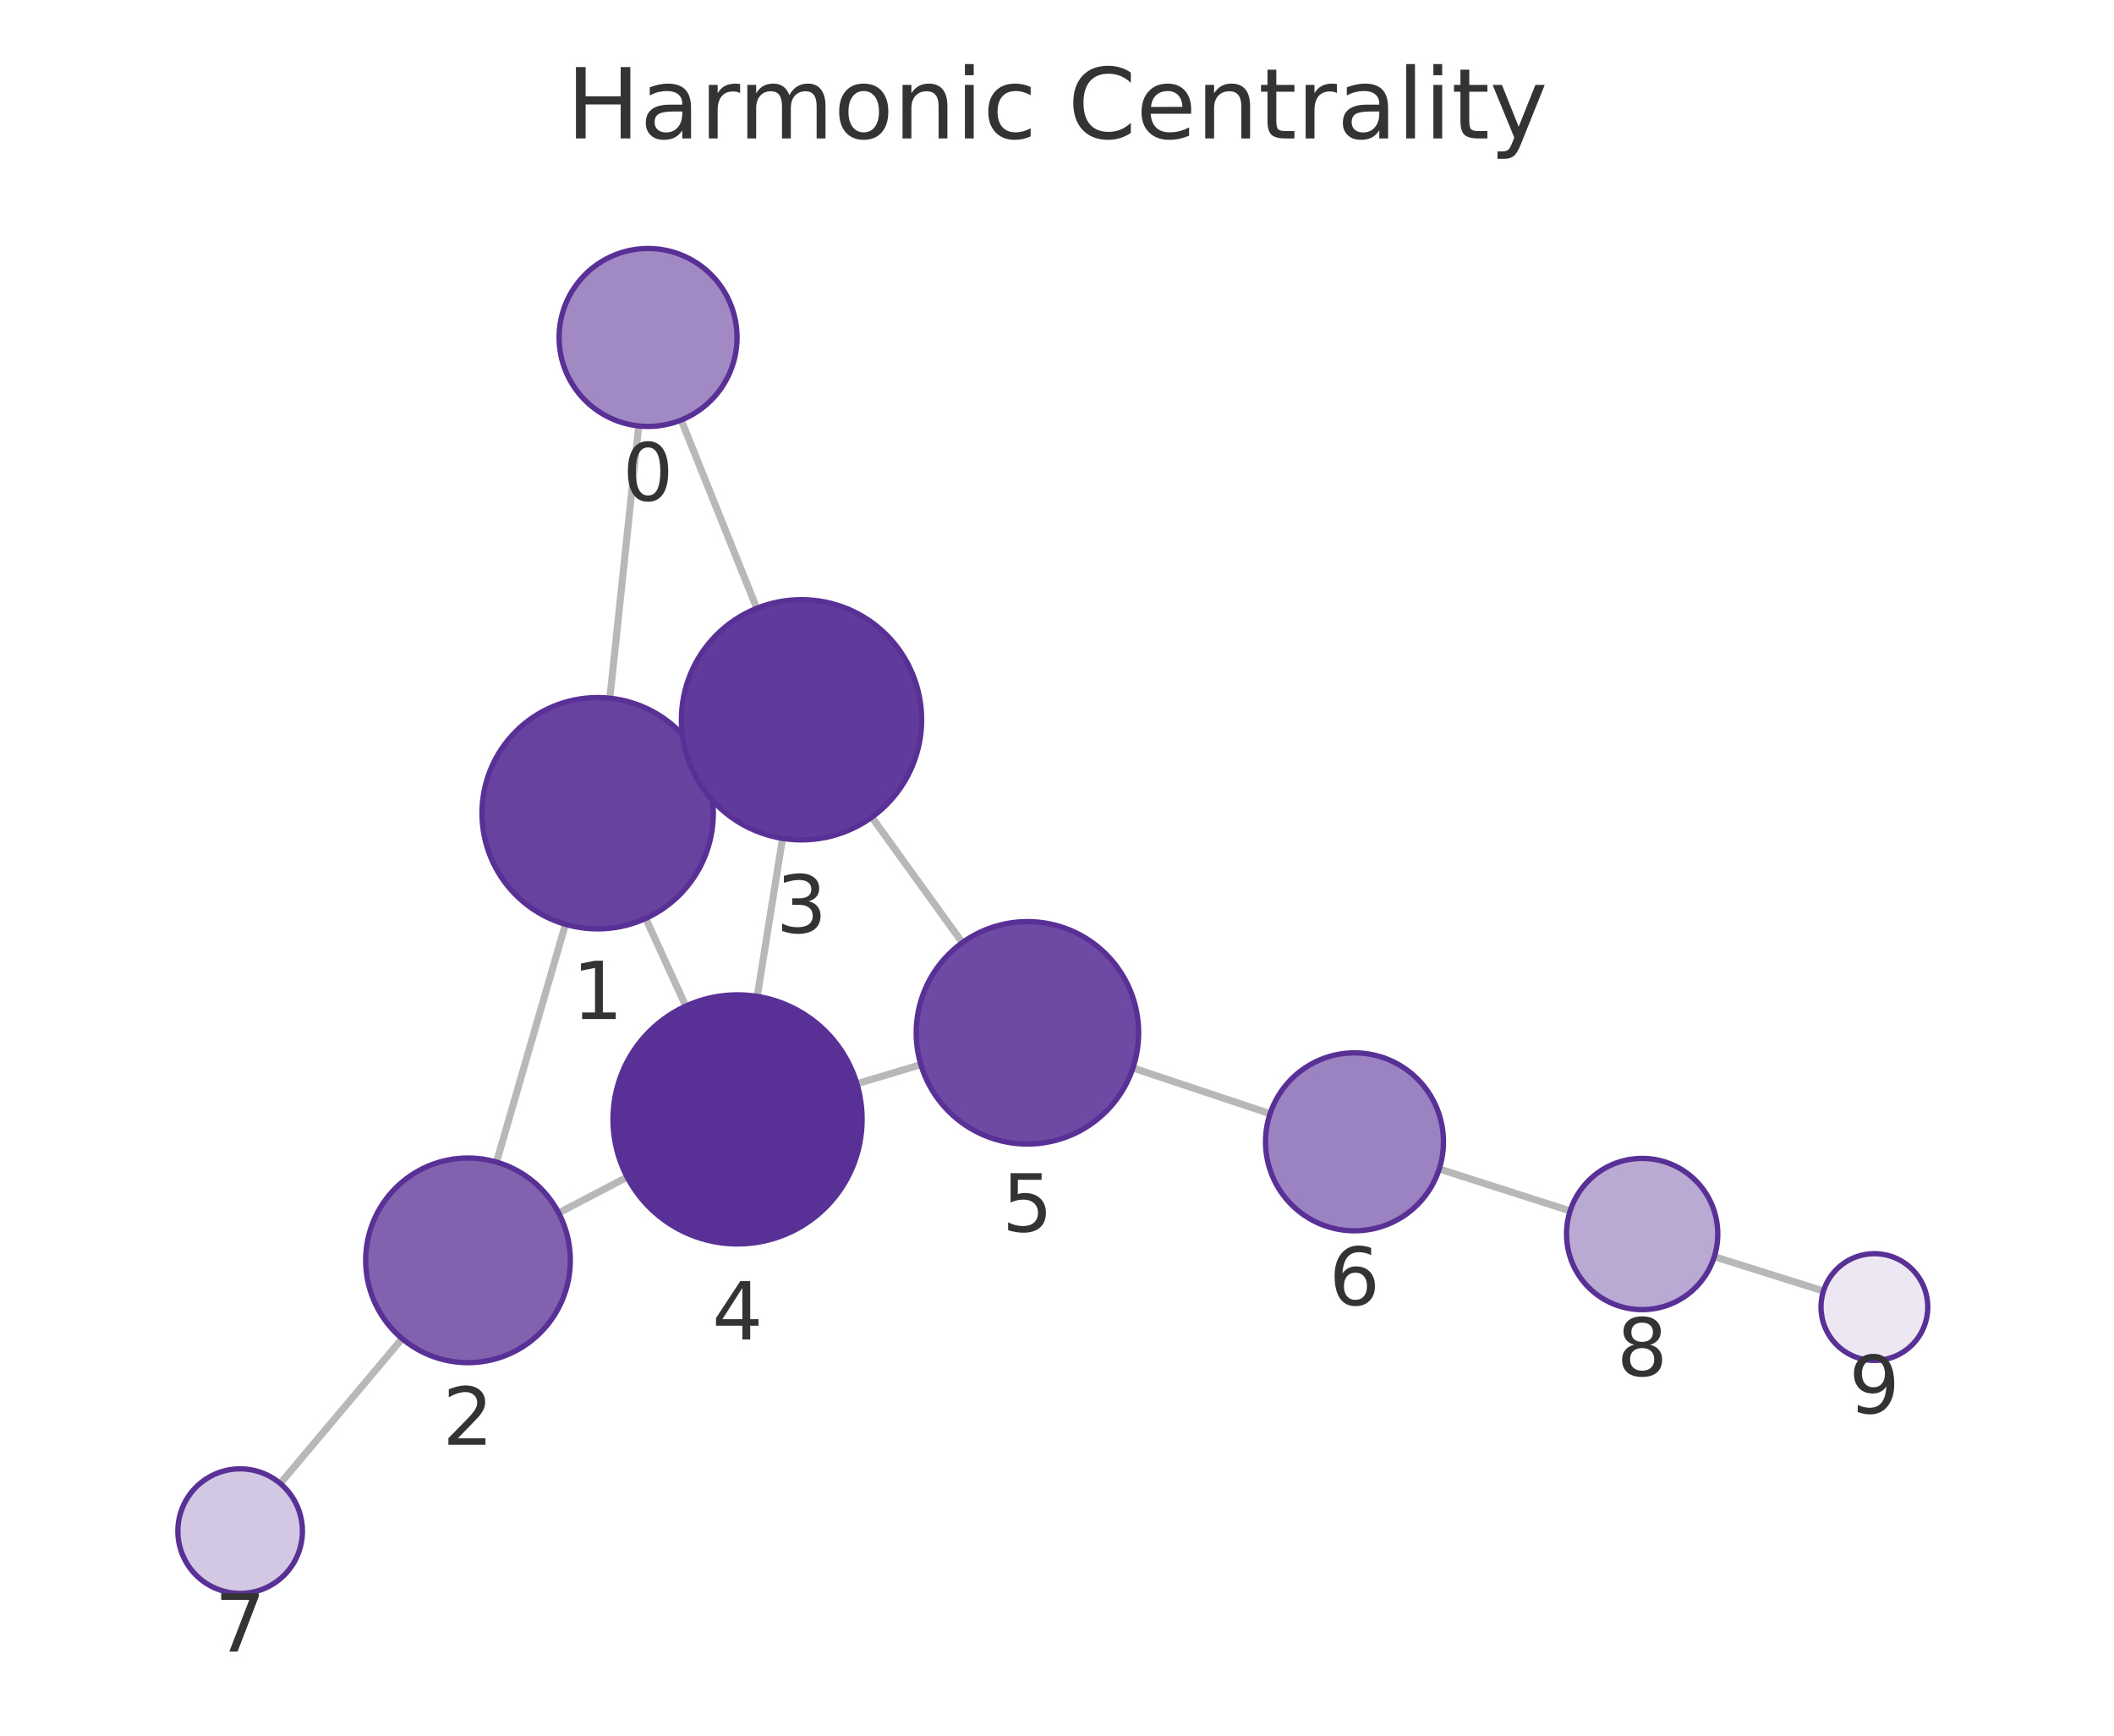
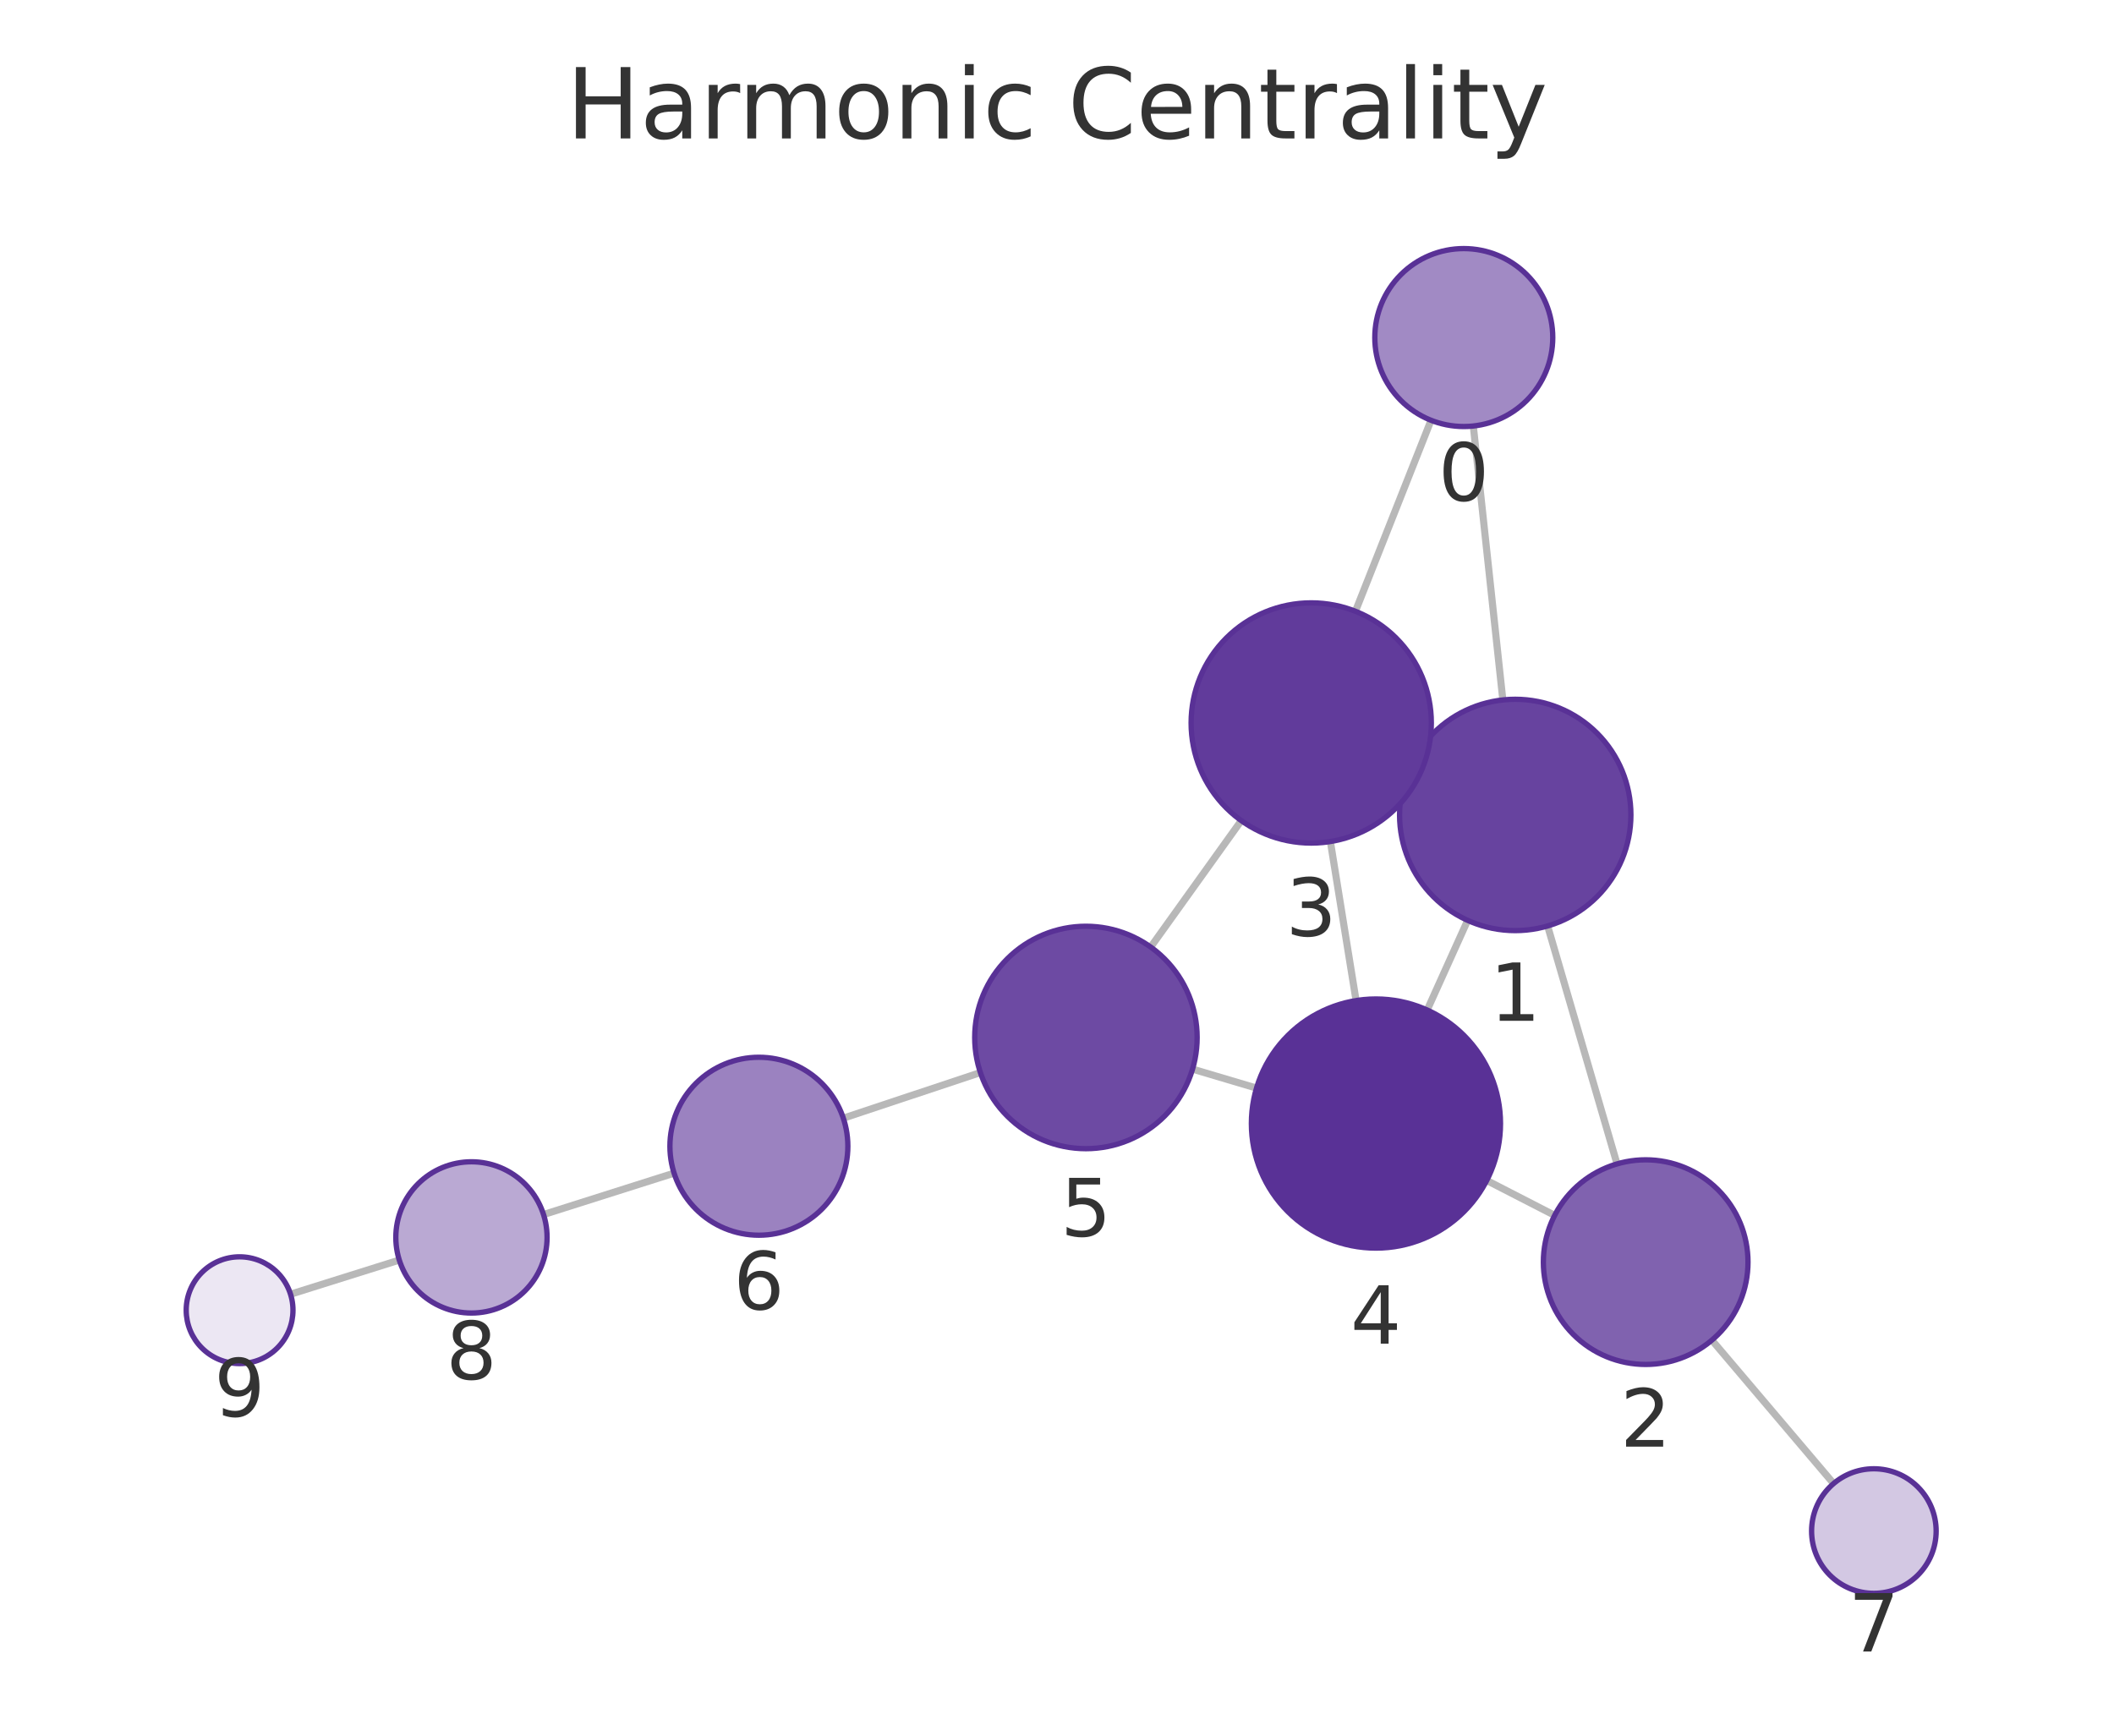
<svg xmlns="http://www.w3.org/2000/svg" xmlns:xlink="http://www.w3.org/1999/xlink" width="237.6pt" height="195.078pt" viewBox="0 0 237.6 195.078" version="1.1">
  <defs>
    <style type="text/css">*{stroke-linejoin: round; stroke-linecap: butt}</style>
  </defs>
  <g id="figure_1">
    <g id="patch_1">
      <path d="M 0 195.078  L 237.6 195.078  L 237.6 0  L 0 0  L 0 195.078  z " style="fill: none" />
    </g>
    <g id="axes_1">
      <g id="patch_2">
        <path d="M 7.2 187.878  L 230.4 187.878  L 230.4 21.558  L 7.2 21.558  L 7.2 187.878  z " style="fill: none" />
      </g>
      <g id="EdgeCollection_1">
-         <path d="M 71.785 47.873  L 68.543 78.473  " clip-path="url(#p40563af430)" style="fill: #b8b8b8; stroke: #b8b8b8; stroke-width: 0.8" />
-         <path d="M 76.563 47.209  L 85.056 68.37  " clip-path="url(#p40563af430)" style="fill: #b8b8b8; stroke: #b8b8b8; stroke-width: 0.8" />
-         <path d="M 63.553 103.886  L 55.803 130.612  " clip-path="url(#p40563af430)" style="fill: #b8b8b8; stroke: #b8b8b8; stroke-width: 0.8" />
-         <path d="M 78.991 85.984  L 77.813 86.524  " clip-path="url(#p40563af430)" style="fill: #b8b8b8; stroke: #b8b8b8; stroke-width: 0.8" />
-         <path d="M 72.576 103.225  L 77.078 113.08  " clip-path="url(#p40563af430)" style="fill: #b8b8b8; stroke: #b8b8b8; stroke-width: 0.8" />
-         <path d="M 62.791 136.328  L 70.49 132.302  " clip-path="url(#p40563af430)" style="fill: #b8b8b8; stroke: #b8b8b8; stroke-width: 0.8" />
-         <path d="M 45.196 150.456  L 31.498 166.733  " clip-path="url(#p40563af430)" style="fill: #b8b8b8; stroke: #b8b8b8; stroke-width: 0.8" />
-         <path d="M 87.951 94.229  L 85.108 111.99  " clip-path="url(#p40563af430)" style="fill: #b8b8b8; stroke: #b8b8b8; stroke-width: 0.8" />
-         <path d="M 97.985 91.846  L 108.161 105.948  " clip-path="url(#p40563af430)" style="fill: #b8b8b8; stroke: #b8b8b8; stroke-width: 0.8" />
-         <path d="M 96.31 121.808  L 103.498 119.661  " clip-path="url(#p40563af430)" style="fill: #b8b8b8; stroke: #b8b8b8; stroke-width: 0.8" />
-         <path d="M 127.334 120.036  L 142.75 125.174  " clip-path="url(#p40563af430)" style="fill: #b8b8b8; stroke: #b8b8b8; stroke-width: 0.8" />
-         <path d="M 161.76 131.387  L 176.473 136.102  " clip-path="url(#p40563af430)" style="fill: #b8b8b8; stroke: #b8b8b8; stroke-width: 0.8" />
-         <path d="M 192.676 141.246  L 204.946 145.105  " clip-path="url(#p40563af430)" style="fill: #b8b8b8; stroke: #b8b8b8; stroke-width: 0.8" />
+         <path d="M 165.591 47.882  L 168.91 78.67  " clip-path="url(#p968674f86d)" style="fill: #b8b8b8; stroke: #b8b8b8; stroke-width: 0.8" />
+         <path d="M 160.839 47.237  L 152.342 68.705  " clip-path="url(#p968674f86d)" style="fill: #b8b8b8; stroke: #b8b8b8; stroke-width: 0.8" />
+         <path d="M 173.944 104.075  L 181.744 130.817  " clip-path="url(#p968674f86d)" style="fill: #b8b8b8; stroke: #b8b8b8; stroke-width: 0.8" />
+         <path d="M 158.452 86.252  L 159.68 86.806  " clip-path="url(#p968674f86d)" style="fill: #b8b8b8; stroke: #b8b8b8; stroke-width: 0.8" />
+         <path d="M 164.955 103.444  L 160.407 113.52  " clip-path="url(#p968674f86d)" style="fill: #b8b8b8; stroke: #b8b8b8; stroke-width: 0.8" />
+         <path d="M 174.735 136.601  L 167.1 132.678  " clip-path="url(#p968674f86d)" style="fill: #b8b8b8; stroke: #b8b8b8; stroke-width: 0.8" />
+         <path d="M 192.405 150.625  L 206.082 166.744  " clip-path="url(#p968674f86d)" style="fill: #b8b8b8; stroke: #b8b8b8; stroke-width: 0.8" />
+         <path d="M 149.526 94.584  L 152.414 112.459  " clip-path="url(#p968674f86d)" style="fill: #b8b8b8; stroke: #b8b8b8; stroke-width: 0.8" />
+         <path d="M 139.512 92.232  L 129.331 106.444  " clip-path="url(#p968674f86d)" style="fill: #b8b8b8; stroke: #b8b8b8; stroke-width: 0.8" />
+         <path d="M 141.226 122.297  L 134.034 120.162  " clip-path="url(#p968674f86d)" style="fill: #b8b8b8; stroke: #b8b8b8; stroke-width: 0.8" />
+         <path d="M 110.19 120.551  L 94.783 125.675  " clip-path="url(#p968674f86d)" style="fill: #b8b8b8; stroke: #b8b8b8; stroke-width: 0.8" />
+         <path d="M 75.762 131.854  L 61.09 136.508  " clip-path="url(#p968674f86d)" style="fill: #b8b8b8; stroke: #b8b8b8; stroke-width: 0.8" />
+         <path d="M 44.878 141.624  L 32.654 145.463  " clip-path="url(#p968674f86d)" style="fill: #b8b8b8; stroke: #b8b8b8; stroke-width: 0.8" />
      </g>
      <g id="VertexCollection_1">
-         <path d="M 72.838 47.929  C 75.49 47.929 78.034 46.875 79.909 45  C 81.785 43.124 82.838 40.581 82.838 37.929  C 82.838 35.277 81.785 32.733 79.909 30.858  C 78.034 28.982 75.49 27.929 72.838 27.929  C 70.186 27.929 67.642 28.982 65.767 30.858  C 63.892 32.733 62.838 35.277 62.838 37.929  C 62.838 40.581 63.892 43.124 65.767 45  C 67.642 46.875 70.186 47.929 72.838 47.929  z " clip-path="url(#p40563af430)" style="fill: #a18ac4; stroke: #593196; stroke-width: 0.6" />
-         <path d="M 67.173 104.401  C 70.621 104.401 73.928 103.031 76.366 100.593  C 78.804 98.155 80.173 94.848 80.173 91.401  C 80.173 87.953 78.804 84.646 76.366 82.208  C 73.928 79.77 70.621 78.401 67.173 78.401  C 63.726 78.401 60.419 79.77 57.981 82.208  C 55.543 84.646 54.173 87.953 54.173 91.401  C 54.173 94.848 55.543 98.155 57.981 100.593  C 60.419 103.031 63.726 104.401 67.173 104.401  z " clip-path="url(#p40563af430)" style="fill: #67439f; stroke: #593196; stroke-width: 0.6" />
-         <path d="M 52.6 153.157  C 55.65 153.157 58.575 151.945 60.732 149.789  C 62.888 147.632 64.1 144.707 64.1 141.657  C 64.1 138.607 62.888 135.682 60.732 133.525  C 58.575 131.369 55.65 130.157 52.6 130.157  C 49.55 130.157 46.625 131.369 44.468 133.525  C 42.312 135.682 41.1 138.607 41.1 141.657  C 41.1 144.707 42.312 147.632 44.468 149.789  C 46.625 151.945 49.55 153.157 52.6 153.157  z " clip-path="url(#p40563af430)" style="fill: #8062af; stroke: #593196; stroke-width: 0.6" />
-         <path d="M 90.085 94.399  C 93.665 94.399 97.099 92.977 99.631 90.445  C 102.162 87.913 103.585 84.479 103.585 80.899  C 103.585 77.319 102.162 73.885 99.631 71.353  C 97.099 68.821 93.665 67.399 90.085 67.399  C 86.505 67.399 83.071 68.821 80.539 71.353  C 78.007 73.885 76.585 77.319 76.585 80.899  C 76.585 84.479 78.007 87.913 80.539 90.445  C 83.071 92.977 86.505 94.399 90.085 94.399  z " clip-path="url(#p40563af430)" style="fill: #613b9b; stroke: #593196; stroke-width: 0.6" />
-         <path d="M 82.896 139.814  C 86.609 139.814 90.17 138.339 92.795 135.714  C 95.421 133.088 96.896 129.527 96.896 125.814  C 96.896 122.101 95.421 118.54 92.795 115.915  C 90.17 113.289 86.609 111.814 82.896 111.814  C 79.183 111.814 75.622 113.289 72.996 115.915  C 70.371 118.54 68.896 122.101 68.896 125.814  C 68.896 129.527 70.371 133.088 72.996 135.714  C 75.622 138.339 79.183 139.814 82.896 139.814  z " clip-path="url(#p40563af430)" style="fill: #593196; stroke: #593196; stroke-width: 0.6" />
-         <path d="M 115.475 128.584  C 118.791 128.584 121.97 127.267 124.314 124.923  C 126.658 122.579 127.975 119.399 127.975 116.084  C 127.975 112.769 126.658 109.589 124.314 107.245  C 121.97 104.901 118.791 103.584 115.475 103.584  C 112.16 103.584 108.981 104.901 106.637 107.245  C 104.293 109.589 102.975 112.769 102.975 116.084  C 102.975 119.399 104.293 122.579 106.637 124.923  C 108.981 127.267 112.16 128.584 115.475 128.584  z " clip-path="url(#p40563af430)" style="fill: #6d4aa3; stroke: #593196; stroke-width: 0.6" />
-         <path d="M 152.237 138.336  C 154.889 138.336 157.433 137.282 159.308 135.407  C 161.183 133.531 162.237 130.988 162.237 128.336  C 162.237 125.684 161.183 123.14 159.308 121.264  C 157.433 119.389 154.889 118.336 152.237 118.336  C 149.585 118.336 147.041 119.389 145.166 121.264  C 143.291 123.14 142.237 125.684 142.237 128.336  C 142.237 130.988 143.291 133.531 145.166 135.407  C 147.041 137.282 149.585 138.336 152.237 138.336  z " clip-path="url(#p40563af430)" style="fill: #9b82c0; stroke: #593196; stroke-width: 0.6" />
-         <path d="M 26.99 179.089  C 28.847 179.089 30.627 178.352 31.94 177.039  C 33.253 175.726 33.99 173.946 33.99 172.089  C 33.99 170.233 33.253 168.452 31.94 167.139  C 30.627 165.827 28.847 165.089 26.99 165.089  C 25.134 165.089 23.353 165.827 22.041 167.139  C 20.728 168.452 19.99 170.233 19.99 172.089  C 19.99 173.946 20.728 175.726 22.041 177.039  C 23.353 178.352 25.134 179.089 26.99 179.089  z " clip-path="url(#p40563af430)" style="fill: #d3c8e3; stroke: #593196; stroke-width: 0.6" />
-         <path d="M 184.568 147.197  C 186.822 147.197 188.984 146.301 190.578 144.707  C 192.172 143.113 193.068 140.951 193.068 138.697  C 193.068 136.442 192.172 134.28 190.578 132.686  C 188.984 131.092 186.822 130.197 184.568 130.197  C 182.313 130.197 180.151 131.092 178.557 132.686  C 176.963 134.28 176.068 136.442 176.068 138.697  C 176.068 140.951 176.963 143.113 178.557 144.707  C 180.151 146.301 182.313 147.197 184.568 147.197  z " clip-path="url(#p40563af430)" style="fill: #baa9d3; stroke: #593196; stroke-width: 0.6" />
-         <path d="M 210.67 152.905  C 212.261 152.905 213.787 152.273 214.913 151.148  C 216.038 150.023 216.67 148.496 216.67 146.905  C 216.67 145.314 216.038 143.788 214.913 142.663  C 213.787 141.537 212.261 140.905 210.67 140.905  C 209.079 140.905 207.552 141.537 206.427 142.663  C 205.302 143.788 204.67 145.314 204.67 146.905  C 204.67 148.496 205.302 150.023 206.427 151.148  C 207.552 152.273 209.079 152.905 210.67 152.905  z " clip-path="url(#p40563af430)" style="fill: #ece7f3; stroke: #593196; stroke-width: 0.6" />
+         <path d="M 164.52 47.939  C 167.172 47.939 169.715 46.886 171.591 45.01  C 173.466 43.135 174.52 40.591 174.52 37.939  C 174.52 35.287 173.466 32.743 171.591 30.868  C 169.715 28.993 167.172 27.939 164.52 27.939  C 161.867 27.939 159.324 28.993 157.448 30.868  C 155.573 32.743 154.52 35.287 154.52 37.939  C 154.52 40.591 155.573 43.135 157.448 45.01  C 159.324 46.886 161.867 47.939 164.52 47.939  z " clip-path="url(#p968674f86d)" style="fill: #a18ac4; stroke: #593196; stroke-width: 0.6" />
+         <path d="M 170.303 104.595  C 173.751 104.595 177.058 103.226 179.496 100.788  C 181.933 98.35 183.303 95.043 183.303 91.595  C 183.303 88.148 181.933 84.841 179.496 82.403  C 177.058 79.965 173.751 78.595 170.303 78.595  C 166.856 78.595 163.549 79.965 161.111 82.403  C 158.673 84.841 157.303 88.148 157.303 91.595  C 157.303 95.043 158.673 98.35 161.111 100.788  C 163.549 103.226 166.856 104.595 170.303 104.595  z " clip-path="url(#p968674f86d)" style="fill: #67439f; stroke: #593196; stroke-width: 0.6" />
+         <path d="M 184.964 153.357  C 188.014 153.357 190.939 152.145 193.096 149.988  C 195.253 147.832 196.464 144.906 196.464 141.857  C 196.464 138.807 195.253 135.881 193.096 133.725  C 190.939 131.568 188.014 130.357 184.964 130.357  C 181.914 130.357 178.989 131.568 176.832 133.725  C 174.676 135.881 173.464 138.807 173.464 141.857  C 173.464 144.906 174.676 147.832 176.832 149.988  C 178.989 152.145 181.914 153.357 184.964 153.357  z " clip-path="url(#p968674f86d)" style="fill: #8062af; stroke: #593196; stroke-width: 0.6" />
+         <path d="M 147.373 94.757  C 150.954 94.757 154.388 93.335 156.919 90.803  C 159.451 88.271 160.873 84.837 160.873 81.257  C 160.873 77.677 159.451 74.243 156.919 71.711  C 154.388 69.18 150.954 67.757 147.373 67.757  C 143.793 67.757 140.359 69.18 137.827 71.711  C 135.296 74.243 133.873 77.677 133.873 81.257  C 133.873 84.837 135.296 88.271 137.827 90.803  C 140.359 93.335 143.793 94.757 147.373 94.757  z " clip-path="url(#p968674f86d)" style="fill: #613b9b; stroke: #593196; stroke-width: 0.6" />
+         <path d="M 154.647 140.28  C 158.36 140.28 161.921 138.805 164.547 136.179  C 167.172 133.554 168.647 129.993 168.647 126.28  C 168.647 122.567 167.172 119.006 164.547 116.38  C 161.921 113.755 158.36 112.28 154.647 112.28  C 150.934 112.28 147.373 113.755 144.748 116.38  C 142.122 119.006 140.647 122.567 140.647 126.28  C 140.647 129.993 142.122 133.554 144.748 136.179  C 147.373 138.805 150.934 140.28 154.647 140.28  z " clip-path="url(#p968674f86d)" style="fill: #593196; stroke: #593196; stroke-width: 0.6" />
+         <path d="M 122.051 129.106  C 125.366 129.106 128.546 127.789 130.89 125.445  C 133.234 123.101 134.551 119.921 134.551 116.606  C 134.551 113.291 133.234 110.111 130.89 107.767  C 128.546 105.423 125.366 104.106 122.051 104.106  C 118.736 104.106 115.556 105.423 113.212 107.767  C 110.868 110.111 109.551 113.291 109.551 116.606  C 109.551 119.921 110.868 123.101 113.212 125.445  C 115.556 127.789 118.736 129.106 122.051 129.106  z " clip-path="url(#p968674f86d)" style="fill: #6d4aa3; stroke: #593196; stroke-width: 0.6" />
+         <path d="M 85.294 138.831  C 87.946 138.831 90.49 137.778 92.365 135.902  C 94.241 134.027 95.294 131.483 95.294 128.831  C 95.294 126.179 94.241 123.636 92.365 121.76  C 90.49 119.885 87.946 118.831 85.294 118.831  C 82.642 118.831 80.099 119.885 78.223 121.76  C 76.348 123.636 75.294 126.179 75.294 128.831  C 75.294 131.483 76.348 134.027 78.223 135.902  C 80.099 137.778 82.642 138.831 85.294 138.831  z " clip-path="url(#p968674f86d)" style="fill: #9b82c0; stroke: #593196; stroke-width: 0.6" />
+         <path d="M 210.611 179.082  C 212.467 179.082 214.248 178.344 215.56 177.032  C 216.873 175.719 217.611 173.938 217.611 172.082  C 217.611 170.225 216.873 168.445 215.56 167.132  C 214.248 165.819 212.467 165.082 210.611 165.082  C 208.754 165.082 206.974 165.819 205.661 167.132  C 204.348 168.445 203.611 170.225 203.611 172.082  C 203.611 173.938 204.348 175.719 205.661 177.032  C 206.974 178.344 208.754 179.082 210.611 179.082  z " clip-path="url(#p968674f86d)" style="fill: #d3c8e3; stroke: #593196; stroke-width: 0.6" />
+         <path d="M 52.988 147.578  C 55.242 147.578 57.404 146.682 58.998 145.088  C 60.592 143.494 61.488 141.332 61.488 139.078  C 61.488 136.823 60.592 134.661 58.998 133.067  C 57.404 131.473 55.242 130.578 52.988 130.578  C 50.734 130.578 48.571 131.473 46.977 133.067  C 45.383 134.661 44.488 136.823 44.488 139.078  C 44.488 141.332 45.383 143.494 46.977 145.088  C 48.571 146.682 50.734 147.578 52.988 147.578  z " clip-path="url(#p968674f86d)" style="fill: #baa9d3; stroke: #593196; stroke-width: 0.6" />
+         <path d="M 26.929 153.26  C 28.52 153.26 30.047 152.628 31.172 151.503  C 32.297 150.378 32.929 148.852 32.929 147.26  C 32.929 145.669 32.297 144.143 31.172 143.018  C 30.047 141.893 28.52 141.26 26.929 141.26  C 25.338 141.26 23.812 141.893 22.687 143.018  C 21.561 144.143 20.929 145.669 20.929 147.26  C 20.929 148.852 21.561 150.378 22.687 151.503  C 23.812 152.628 25.338 153.26 26.929 153.26  z " clip-path="url(#p968674f86d)" style="fill: #ece7f3; stroke: #593196; stroke-width: 0.6" />
      </g>
      <g id="text_1">
-         <g clip-path="url(#p40563af430)">
-           <g style="fill: #333333" transform="translate(69.97511 56.26654) scale(0.09 -0.09)">
+         <g clip-path="url(#p968674f86d)">
+           <g style="fill: #333333" transform="translate(161.6564 56.27712) scale(0.09 -0.09)">
            <defs>
              <path id="DejaVuSans-13" d="M 2034 4250  Q 1547 4250 1301 3770  Q 1056 3291 1056 2328  Q 1056 1369 1301 889  Q 1547 409 2034 409  Q 2525 409 2770 889  Q 3016 1369 3016 2328  Q 3016 3291 2770 3770  Q 2525 4250 2034 4250  z M 2034 4750  Q 2819 4750 3233 4129  Q 3647 3509 3647 2328  Q 3647 1150 3233 529  Q 2819 -91 2034 -91  Q 1250 -91 836 529  Q 422 1150 422 2328  Q 422 3509 836 4129  Q 1250 4750 2034 4750  z " transform="scale(0.015625)" />
            </defs>
            <use xlink:href="#DejaVuSans-13" />
          </g>
        </g>
      </g>
      <g id="text_2">
-         <g clip-path="url(#p40563af430)">
-           <g style="fill: #333333" transform="translate(64.3103 114.5385) scale(0.09 -0.09)">
+         <g clip-path="url(#p968674f86d)">
+           <g style="fill: #333333" transform="translate(167.4401 114.7333) scale(0.09 -0.09)">
            <defs>
              <path id="DejaVuSans-14" d="M 794 531  L 1825 531  L 1825 4091  L 703 3866  L 703 4441  L 1819 4666  L 2450 4666  L 2450 531  L 3481 531  L 3481 0  L 794 0  L 794 531  z " transform="scale(0.015625)" />
            </defs>
            <use xlink:href="#DejaVuSans-14" />
          </g>
        </g>
      </g>
      <g id="text_3">
-         <g clip-path="url(#p40563af430)">
-           <g style="fill: #333333" transform="translate(49.73704 162.3949) scale(0.09 -0.09)">
+         <g clip-path="url(#p968674f86d)">
+           <g style="fill: #333333" transform="translate(182.1011 162.5945) scale(0.09 -0.09)">
            <defs>
              <path id="DejaVuSans-15" d="M 1228 531  L 3431 531  L 3431 0  L 469 0  L 469 531  Q 828 903 1448 1529  Q 2069 2156 2228 2338  Q 2531 2678 2651 2914  Q 2772 3150 2772 3378  Q 2772 3750 2511 3984  Q 2250 4219 1831 4219  Q 1534 4219 1204 4116  Q 875 4013 500 3803  L 500 4441  Q 881 4594 1212 4672  Q 1544 4750 1819 4750  Q 2544 4750 2975 4387  Q 3406 4025 3406 3419  Q 3406 3131 3298 2873  Q 3191 2616 2906 2266  Q 2828 2175 2409 1742  Q 1991 1309 1228 531  z " transform="scale(0.015625)" />
            </defs>
            <use xlink:href="#DejaVuSans-15" />
          </g>
        </g>
      </g>
      <g id="text_4">
-         <g clip-path="url(#p40563af430)">
-           <g style="fill: #333333" transform="translate(87.22174 104.8369) scale(0.09 -0.09)">
+         <g clip-path="url(#p968674f86d)">
+           <g style="fill: #333333" transform="translate(144.5103 105.195) scale(0.09 -0.09)">
            <defs>
              <path id="DejaVuSans-16" d="M 2597 2516  Q 3050 2419 3304 2112  Q 3559 1806 3559 1356  Q 3559 666 3084 287  Q 2609 -91 1734 -91  Q 1441 -91 1130 -33  Q 819 25 488 141  L 488 750  Q 750 597 1062 519  Q 1375 441 1716 441  Q 2309 441 2620 675  Q 2931 909 2931 1356  Q 2931 1769 2642 2001  Q 2353 2234 1838 2234  L 1294 2234  L 1294 2753  L 1863 2753  Q 2328 2753 2575 2939  Q 2822 3125 2822 3475  Q 2822 3834 2567 4026  Q 2313 4219 1838 4219  Q 1578 4219 1281 4162  Q 984 4106 628 3988  L 628 4550  Q 988 4650 1302 4700  Q 1616 4750 1894 4750  Q 2613 4750 3031 4423  Q 3450 4097 3450 3541  Q 3450 3153 3228 2886  Q 3006 2619 2597 2516  z " transform="scale(0.015625)" />
            </defs>
            <use xlink:href="#DejaVuSans-16" />
          </g>
        </g>
      </g>
      <g id="text_5">
-         <g clip-path="url(#p40563af430)">
-           <g style="fill: #333333" transform="translate(80.03264 150.552) scale(0.09 -0.09)">
+         <g clip-path="url(#p968674f86d)">
+           <g style="fill: #333333" transform="translate(151.7839 151.0177) scale(0.09 -0.09)">
            <defs>
              <path id="DejaVuSans-17" d="M 2419 4116  L 825 1625  L 2419 1625  L 2419 4116  z M 2253 4666  L 3047 4666  L 3047 1625  L 3713 1625  L 3713 1100  L 3047 1100  L 3047 0  L 2419 0  L 2419 1100  L 313 1100  L 313 1709  L 2253 4666  z " transform="scale(0.015625)" />
            </defs>
            <use xlink:href="#DejaVuSans-17" />
          </g>
        </g>
      </g>
      <g id="text_6">
-         <g clip-path="url(#p40563af430)">
-           <g style="fill: #333333" transform="translate(112.6123 138.422) scale(0.09 -0.09)">
+         <g clip-path="url(#p968674f86d)">
+           <g style="fill: #333333" transform="translate(119.188 138.9437) scale(0.09 -0.09)">
            <defs>
              <path id="DejaVuSans-18" d="M 691 4666  L 3169 4666  L 3169 4134  L 1269 4134  L 1269 2991  Q 1406 3038 1543 3061  Q 1681 3084 1819 3084  Q 2600 3084 3056 2656  Q 3513 2228 3513 1497  Q 3513 744 3044 326  Q 2575 -91 1722 -91  Q 1428 -91 1123 -41  Q 819 9 494 109  L 494 744  Q 775 591 1075 516  Q 1375 441 1709 441  Q 2250 441 2565 725  Q 2881 1009 2881 1497  Q 2881 1984 2565 2268  Q 2250 2553 1709 2553  Q 1456 2553 1204 2497  Q 953 2441 691 2322  L 691 4666  z " transform="scale(0.015625)" />
            </defs>
            <use xlink:href="#DejaVuSans-18" />
          </g>
        </g>
      </g>
      <g id="text_7">
-         <g clip-path="url(#p40563af430)">
-           <g style="fill: #333333" transform="translate(149.3738 146.6734) scale(0.09 -0.09)">
+         <g clip-path="url(#p968674f86d)">
+           <g style="fill: #333333" transform="translate(82.43129 147.1692) scale(0.09 -0.09)">
            <defs>
              <path id="DejaVuSans-19" d="M 2113 2584  Q 1688 2584 1439 2293  Q 1191 2003 1191 1497  Q 1191 994 1439 701  Q 1688 409 2113 409  Q 2538 409 2786 701  Q 3034 994 3034 1497  Q 3034 2003 2786 2293  Q 2538 2584 2113 2584  z M 3366 4563  L 3366 3988  Q 3128 4100 2886 4159  Q 2644 4219 2406 4219  Q 1781 4219 1451 3797  Q 1122 3375 1075 2522  Q 1259 2794 1537 2939  Q 1816 3084 2150 3084  Q 2853 3084 3261 2657  Q 3669 2231 3669 1497  Q 3669 778 3244 343  Q 2819 -91 2113 -91  Q 1303 -91 875 529  Q 447 1150 447 2328  Q 447 3434 972 4092  Q 1497 4750 2381 4750  Q 2619 4750 2861 4703  Q 3103 4656 3366 4563  z " transform="scale(0.015625)" />
            </defs>
            <use xlink:href="#DejaVuSans-19" />
          </g>
        </g>
      </g>
      <g id="text_8">
-         <g clip-path="url(#p40563af430)">
-           <g style="fill: #333333" transform="translate(24.12721 185.6271) scale(0.09 -0.09)">
+         <g clip-path="url(#p968674f86d)">
+           <g style="fill: #333333" transform="translate(207.7476 185.6197) scale(0.09 -0.09)">
            <defs>
              <path id="DejaVuSans-1a" d="M 525 4666  L 3525 4666  L 3525 4397  L 1831 0  L 1172 0  L 2766 4134  L 525 4134  L 525 4666  z " transform="scale(0.015625)" />
            </defs>
            <use xlink:href="#DejaVuSans-1a" />
          </g>
        </g>
      </g>
      <g id="text_9">
-         <g clip-path="url(#p40563af430)">
-           <g style="fill: #333333" transform="translate(181.7045 154.6344) scale(0.09 -0.09)">
+         <g clip-path="url(#p968674f86d)">
+           <g style="fill: #333333" transform="translate(50.12471 155.0154) scale(0.09 -0.09)">
            <defs>
              <path id="DejaVuSans-1b" d="M 2034 2216  Q 1584 2216 1326 1975  Q 1069 1734 1069 1313  Q 1069 891 1326 650  Q 1584 409 2034 409  Q 2484 409 2743 651  Q 3003 894 3003 1313  Q 3003 1734 2745 1975  Q 2488 2216 2034 2216  z M 1403 2484  Q 997 2584 770 2862  Q 544 3141 544 3541  Q 544 4100 942 4425  Q 1341 4750 2034 4750  Q 2731 4750 3128 4425  Q 3525 4100 3525 3541  Q 3525 3141 3298 2862  Q 3072 2584 2669 2484  Q 3125 2378 3379 2068  Q 3634 1759 3634 1313  Q 3634 634 3220 271  Q 2806 -91 2034 -91  Q 1263 -91 848 271  Q 434 634 434 1313  Q 434 1759 690 2068  Q 947 2378 1403 2484  z M 1172 3481  Q 1172 3119 1398 2916  Q 1625 2713 2034 2713  Q 2441 2713 2670 2916  Q 2900 3119 2900 3481  Q 2900 3844 2670 4047  Q 2441 4250 2034 4250  Q 1625 4250 1398 4047  Q 1172 3844 1172 3481  z " transform="scale(0.015625)" />
            </defs>
            <use xlink:href="#DejaVuSans-1b" />
          </g>
        </g>
      </g>
      <g id="text_10">
-         <g clip-path="url(#p40563af430)">
-           <g style="fill: #333333" transform="translate(207.8068 158.8431) scale(0.09 -0.09)">
+         <g clip-path="url(#p968674f86d)">
+           <g style="fill: #333333" transform="translate(24.06605 159.1983) scale(0.09 -0.09)">
            <defs>
              <path id="DejaVuSans-1c" d="M 703 97  L 703 672  Q 941 559 1184 500  Q 1428 441 1663 441  Q 2288 441 2617 861  Q 2947 1281 2994 2138  Q 2813 1869 2534 1725  Q 2256 1581 1919 1581  Q 1219 1581 811 2004  Q 403 2428 403 3163  Q 403 3881 828 4315  Q 1253 4750 1959 4750  Q 2769 4750 3195 4129  Q 3622 3509 3622 2328  Q 3622 1225 3098 567  Q 2575 -91 1691 -91  Q 1453 -91 1209 -44  Q 966 3 703 97  z M 1959 2075  Q 2384 2075 2632 2365  Q 2881 2656 2881 3163  Q 2881 3666 2632 3958  Q 2384 4250 1959 4250  Q 1534 4250 1286 3958  Q 1038 3666 1038 3163  Q 1038 2656 1286 2365  Q 1534 2075 1959 2075  z " transform="scale(0.015625)" />
            </defs>
            <use xlink:href="#DejaVuSans-1c" />
          </g>
        </g>
      </g>
      <g id="matplotlib.axis_1" />
      <g id="matplotlib.axis_2" />
      <g id="text_11">
        <g style="fill: #333333" transform="translate(63.65477 15.55828) scale(0.11 -0.11)">
          <defs>
            <path id="DejaVuSans-2b" d="M 628 4666  L 1259 4666  L 1259 2753  L 3553 2753  L 3553 4666  L 4184 4666  L 4184 0  L 3553 0  L 3553 2222  L 1259 2222  L 1259 0  L 628 0  L 628 4666  z " transform="scale(0.015625)" />
            <path id="DejaVuSans-44" d="M 2194 1759  Q 1497 1759 1228 1600  Q 959 1441 959 1056  Q 959 750 1161 570  Q 1363 391 1709 391  Q 2188 391 2477 730  Q 2766 1069 2766 1631  L 2766 1759  L 2194 1759  z M 3341 1997  L 3341 0  L 2766 0  L 2766 531  Q 2569 213 2275 61  Q 1981 -91 1556 -91  Q 1019 -91 701 211  Q 384 513 384 1019  Q 384 1609 779 1909  Q 1175 2209 1959 2209  L 2766 2209  L 2766 2266  Q 2766 2663 2505 2880  Q 2244 3097 1772 3097  Q 1472 3097 1187 3025  Q 903 2953 641 2809  L 641 3341  Q 956 3463 1253 3523  Q 1550 3584 1831 3584  Q 2591 3584 2966 3190  Q 3341 2797 3341 1997  z " transform="scale(0.015625)" />
            <path id="DejaVuSans-55" d="M 2631 2963  Q 2534 3019 2420 3045  Q 2306 3072 2169 3072  Q 1681 3072 1420 2755  Q 1159 2438 1159 1844  L 1159 0  L 581 0  L 581 3500  L 1159 3500  L 1159 2956  Q 1341 3275 1631 3429  Q 1922 3584 2338 3584  Q 2397 3584 2469 3576  Q 2541 3569 2628 3553  L 2631 2963  z " transform="scale(0.015625)" />
            <path id="DejaVuSans-50" d="M 3328 2828  Q 3544 3216 3844 3400  Q 4144 3584 4550 3584  Q 5097 3584 5394 3201  Q 5691 2819 5691 2113  L 5691 0  L 5113 0  L 5113 2094  Q 5113 2597 4934 2840  Q 4756 3084 4391 3084  Q 3944 3084 3684 2787  Q 3425 2491 3425 1978  L 3425 0  L 2847 0  L 2847 2094  Q 2847 2600 2669 2842  Q 2491 3084 2119 3084  Q 1678 3084 1418 2786  Q 1159 2488 1159 1978  L 1159 0  L 581 0  L 581 3500  L 1159 3500  L 1159 2956  Q 1356 3278 1631 3431  Q 1906 3584 2284 3584  Q 2666 3584 2933 3390  Q 3200 3197 3328 2828  z " transform="scale(0.015625)" />
            <path id="DejaVuSans-52" d="M 1959 3097  Q 1497 3097 1228 2736  Q 959 2375 959 1747  Q 959 1119 1226 758  Q 1494 397 1959 397  Q 2419 397 2687 759  Q 2956 1122 2956 1747  Q 2956 2369 2687 2733  Q 2419 3097 1959 3097  z M 1959 3584  Q 2709 3584 3137 3096  Q 3566 2609 3566 1747  Q 3566 888 3137 398  Q 2709 -91 1959 -91  Q 1206 -91 779 398  Q 353 888 353 1747  Q 353 2609 779 3096  Q 1206 3584 1959 3584  z " transform="scale(0.015625)" />
            <path id="DejaVuSans-51" d="M 3513 2113  L 3513 0  L 2938 0  L 2938 2094  Q 2938 2591 2744 2837  Q 2550 3084 2163 3084  Q 1697 3084 1428 2787  Q 1159 2491 1159 1978  L 1159 0  L 581 0  L 581 3500  L 1159 3500  L 1159 2956  Q 1366 3272 1645 3428  Q 1925 3584 2291 3584  Q 2894 3584 3203 3211  Q 3513 2838 3513 2113  z " transform="scale(0.015625)" />
            <path id="DejaVuSans-4c" d="M 603 3500  L 1178 3500  L 1178 0  L 603 0  L 603 3500  z M 603 4863  L 1178 4863  L 1178 4134  L 603 4134  L 603 4863  z " transform="scale(0.015625)" />
            <path id="DejaVuSans-46" d="M 3122 3366  L 3122 2828  Q 2878 2963 2633 3030  Q 2388 3097 2138 3097  Q 1578 3097 1268 2742  Q 959 2388 959 1747  Q 959 1106 1268 751  Q 1578 397 2138 397  Q 2388 397 2633 464  Q 2878 531 3122 666  L 3122 134  Q 2881 22 2623 -34  Q 2366 -91 2075 -91  Q 1284 -91 818 406  Q 353 903 353 1747  Q 353 2603 823 3093  Q 1294 3584 2113 3584  Q 2378 3584 2631 3529  Q 2884 3475 3122 3366  z " transform="scale(0.015625)" />
            <path id="DejaVuSans-3" transform="scale(0.015625)" />
            <path id="DejaVuSans-26" d="M 4122 4306  L 4122 3641  Q 3803 3938 3442 4084  Q 3081 4231 2675 4231  Q 1875 4231 1450 3742  Q 1025 3253 1025 2328  Q 1025 1406 1450 917  Q 1875 428 2675 428  Q 3081 428 3442 575  Q 3803 722 4122 1019  L 4122 359  Q 3791 134 3420 21  Q 3050 -91 2638 -91  Q 1578 -91 968 557  Q 359 1206 359 2328  Q 359 3453 968 4101  Q 1578 4750 2638 4750  Q 3056 4750 3426 4639  Q 3797 4528 4122 4306  z " transform="scale(0.015625)" />
            <path id="DejaVuSans-48" d="M 3597 1894  L 3597 1613  L 953 1613  Q 991 1019 1311 708  Q 1631 397 2203 397  Q 2534 397 2845 478  Q 3156 559 3463 722  L 3463 178  Q 3153 47 2828 -22  Q 2503 -91 2169 -91  Q 1331 -91 842 396  Q 353 884 353 1716  Q 353 2575 817 3079  Q 1281 3584 2069 3584  Q 2775 3584 3186 3129  Q 3597 2675 3597 1894  z M 3022 2063  Q 3016 2534 2758 2815  Q 2500 3097 2075 3097  Q 1594 3097 1305 2825  Q 1016 2553 972 2059  L 3022 2063  z " transform="scale(0.015625)" />
            <path id="DejaVuSans-57" d="M 1172 4494  L 1172 3500  L 2356 3500  L 2356 3053  L 1172 3053  L 1172 1153  Q 1172 725 1289 603  Q 1406 481 1766 481  L 2356 481  L 2356 0  L 1766 0  Q 1100 0 847 248  Q 594 497 594 1153  L 594 3053  L 172 3053  L 172 3500  L 594 3500  L 594 4494  L 1172 4494  z " transform="scale(0.015625)" />
            <path id="DejaVuSans-4f" d="M 603 4863  L 1178 4863  L 1178 0  L 603 0  L 603 4863  z " transform="scale(0.015625)" />
            <path id="DejaVuSans-5c" d="M 2059 -325  Q 1816 -950 1584 -1140  Q 1353 -1331 966 -1331  L 506 -1331  L 506 -850  L 844 -850  Q 1081 -850 1212 -737  Q 1344 -625 1503 -206  L 1606 56  L 191 3500  L 800 3500  L 1894 763  L 2988 3500  L 3597 3500  L 2059 -325  z " transform="scale(0.015625)" />
          </defs>
          <use xlink:href="#DejaVuSans-2b" />
          <use xlink:href="#DejaVuSans-44" transform="translate(75.20312 0)" />
          <use xlink:href="#DejaVuSans-55" transform="translate(136.4844 0)" />
          <use xlink:href="#DejaVuSans-50" transform="translate(175.8438 0)" />
          <use xlink:href="#DejaVuSans-52" transform="translate(273.25 0)" />
          <use xlink:href="#DejaVuSans-51" transform="translate(334.4375 0)" />
          <use xlink:href="#DejaVuSans-4c" transform="translate(397.8125 0)" />
          <use xlink:href="#DejaVuSans-46" transform="translate(425.5938 0)" />
          <use xlink:href="#DejaVuSans-3" transform="translate(480.5781 0)" />
          <use xlink:href="#DejaVuSans-26" transform="translate(512.3594 0)" />
          <use xlink:href="#DejaVuSans-48" transform="translate(582.1875 0)" />
          <use xlink:href="#DejaVuSans-51" transform="translate(643.7188 0)" />
          <use xlink:href="#DejaVuSans-57" transform="translate(707.0938 0)" />
          <use xlink:href="#DejaVuSans-55" transform="translate(746.2969 0)" />
          <use xlink:href="#DejaVuSans-44" transform="translate(787.4062 0)" />
          <use xlink:href="#DejaVuSans-4f" transform="translate(848.6875 0)" />
          <use xlink:href="#DejaVuSans-4c" transform="translate(876.4688 0)" />
          <use xlink:href="#DejaVuSans-57" transform="translate(904.25 0)" />
          <use xlink:href="#DejaVuSans-5c" transform="translate(943.4531 0)" />
        </g>
      </g>
    </g>
  </g>
  <defs>
-     <clipPath id="p40563af430">
+     <clipPath id="p968674f86d">
      <rect x="7.2" y="21.558" width="223.2" height="166.32" />
    </clipPath>
  </defs>
</svg>
